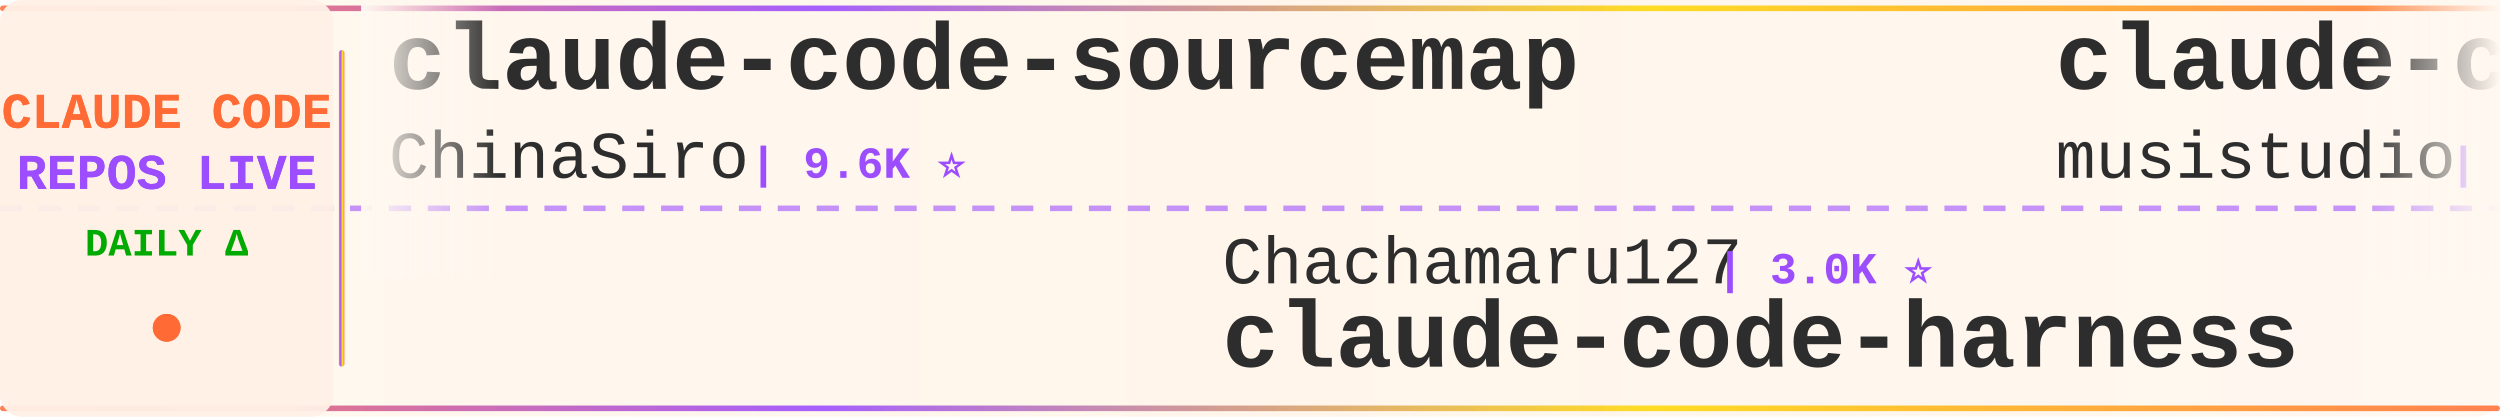
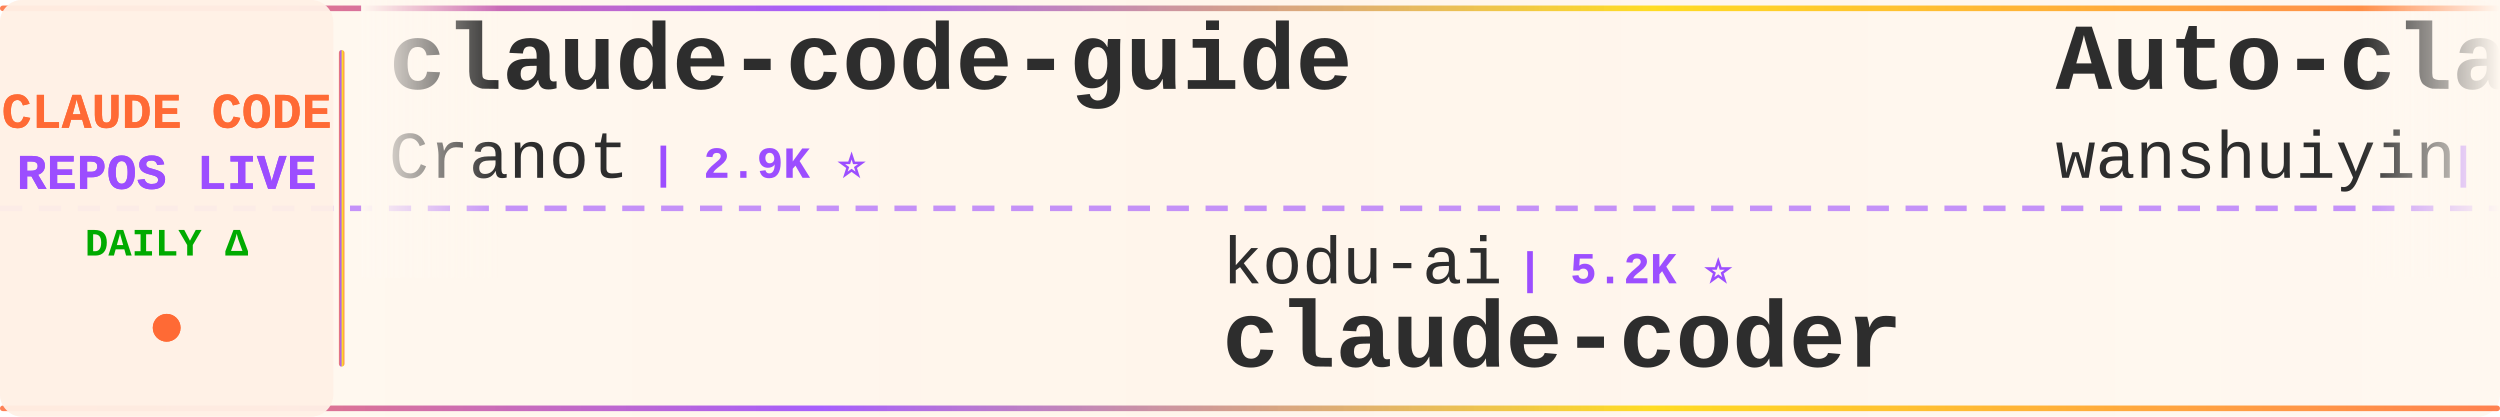
<svg xmlns="http://www.w3.org/2000/svg" width="900" height="150">
  <defs>
    <linearGradient id="tickerBg" x1="0%" y1="0%" x2="100%" y2="0%">
      <stop offset="0%" style="stop-color:#fff8f0;stop-opacity:0.98" />
      <stop offset="50%" style="stop-color:#fff5eb;stop-opacity:1" />
      <stop offset="100%" style="stop-color:#fff8f0;stop-opacity:0.98" />
    </linearGradient>
    <linearGradient id="borderGrad" x1="0%" y1="0%" x2="100%" y2="0%">
      <stop offset="0%" style="stop-color:#FF6B35;stop-opacity:0.85">
        <animate attributeName="stop-opacity" values="0.85;1;0.85" dur="2s" repeatCount="indefinite" />
      </stop>
      <stop offset="33%" style="stop-color:#9C4EFF;stop-opacity:0.9">
        <animate attributeName="stop-opacity" values="0.9;1;0.9" dur="2.2s" repeatCount="indefinite" />
      </stop>
      <stop offset="66%" style="stop-color:#FFD700;stop-opacity:0.85">
        <animate attributeName="stop-opacity" values="0.85;1;0.85" dur="1.8s" repeatCount="indefinite" />
      </stop>
      <stop offset="100%" style="stop-color:#FF6B35;stop-opacity:0.85">
        <animate attributeName="stop-opacity" values="0.85;1;0.85" dur="2s" repeatCount="indefinite" />
      </stop>
    </linearGradient>
    <filter id="textGlow">
      <feGaussianBlur stdDeviation="0.15" result="coloredBlur" />
      <feMerge>
        <feMergeNode in="coloredBlur" />
        <feMergeNode in="SourceGraphic" />
      </feMerge>
    </filter>
    <filter id="metricGlow">
      <feGaussianBlur stdDeviation="0.2" result="coloredBlur" />
      <feMerge>
        <feMergeNode in="coloredBlur" />
        <feMergeNode in="SourceGraphic" />
      </feMerge>
    </filter>
    <linearGradient id="leftFade" x1="0%" y1="0%" x2="100%" y2="0%">
      <stop offset="0%" style="stop-color:#fff8f0;stop-opacity:1" />
      <stop offset="100%" style="stop-color:#fff8f0;stop-opacity:0" />
    </linearGradient>
    <linearGradient id="rightFade" x1="0%" y1="0%" x2="100%" y2="0%">
      <stop offset="0%" style="stop-color:#fff8f0;stop-opacity:0" />
      <stop offset="100%" style="stop-color:#fff8f0;stop-opacity:1" />
    </linearGradient>
  </defs>
  <rect width="900" height="150" fill="url(#tickerBg)" rx="8" />
  <rect x="0" y="2" width="900" height="2" fill="url(#borderGrad)" rx="1" />
  <rect x="0" y="146" width="900" height="2" fill="url(#borderGrad)" rx="1" />
  <line x1="0" y1="75" x2="900" y2="75" stroke="#9C4EFF" stroke-width="2" stroke-dasharray="8 6" opacity="0.6" />
  <rect x="0" y="0" width="120" height="150" fill="#fff0e6" opacity="0.95" rx="8" />
  <text x="60" y="46" font-family="'Courier New', monospace" font-size="18" font-weight="bold" fill="#FF6B35" text-anchor="middle" filter="url(#textGlow)">
    CLAUDE CODE
  </text>
  <text x="60" y="68" font-family="'Courier New', monospace" font-size="18" font-weight="bold" fill="#9C4EFF" text-anchor="middle" filter="url(#textGlow)">
    REPOS LIVE
  </text>
  <text x="60" y="92" font-family="'Courier New', monospace" font-size="14" font-weight="bold" fill="#00aa00" text-anchor="middle">
    DAILY Δ
  </text>
  <circle cx="60" cy="118" r="5" fill="#FF6B35" filter="url(#metricGlow)">
    <animate attributeName="r" values="4;6;4" dur="1.5s" repeatCount="indefinite" />
    <animate attributeName="opacity" values="0.6;1;0.6" dur="1.5s" repeatCount="indefinite" />
  </circle>
  <rect x="122" y="18" width="2" height="114" fill="url(#borderGrad)" rx="1" />
  <clipPath id="tickerClip">
    <rect x="130" y="0" width="770" height="150" />
  </clipPath>
  <g clip-path="url(#tickerClip)">
    <g id="tickerItems">
      <animateTransform attributeName="transform" attributeType="XML" type="translate" from="0 0" to="-3000 0" dur="54s" repeatCount="indefinite" />
      <g transform="translate(0, 0)">
-         <text x="140" y="32" font-family="'Courier New', monospace" font-size="34" font-weight="bold" fill="#2d2d2d">claude-code-sourcemap</text>
-         <text x="140" y="64" font-family="'Courier New', monospace" font-size="24" font-weight="normal" fill="#2d2d2d" opacity="1.0">ChinaSiro</text>
-         <text x="270" y="64" font-family="'Courier New', monospace" font-size="16" font-weight="bold" fill="#9C4EFF"> | 9.6K ⭐</text>
+         <text x="140" y="32" font-family="'Courier New', monospace" font-size="34" font-weight="bold" fill="#2d2d2d">claude-code-guide</text>
+         <text x="140" y="64" font-family="'Courier New', monospace" font-size="24" font-weight="normal" fill="#2d2d2d" opacity="1.0">Cranot</text>
+         <text x="234" y="64" font-family="'Courier New', monospace" font-size="16" font-weight="bold" fill="#9C4EFF"> | 2.9K ⭐</text>
      </g>
      <g transform="translate(300, 0)">
-         <text x="140" y="102" font-family="'Courier New', monospace" font-size="24" font-weight="normal" fill="#2d2d2d" opacity="1.0">Chachamaru127</text>
-         <text x="318" y="102" font-family="'Courier New', monospace" font-size="16" font-weight="bold" fill="#9C4EFF"> | 3.0K ⭐</text>
-         <text x="140" y="132" font-family="'Courier New', monospace" font-size="34" font-weight="bold" fill="#2d2d2d">claude-code-harness</text>
+         <text x="140" y="102" font-family="'Courier New', monospace" font-size="24" font-weight="normal" fill="#2d2d2d" opacity="1.0">kodu-ai</text>
+         <text x="246" y="102" font-family="'Courier New', monospace" font-size="16" font-weight="bold" fill="#9C4EFF"> | 5.2K ⭐</text>
+         <text x="140" y="132" font-family="'Courier New', monospace" font-size="34" font-weight="bold" fill="#2d2d2d">claude-coder</text>
      </g>
      <g transform="translate(600, 0)">
-         <text x="140" y="32" font-family="'Courier New', monospace" font-size="34" font-weight="bold" fill="#2d2d2d">claude-code-router</text>
-         <text x="140" y="64" font-family="'Courier New', monospace" font-size="24" font-weight="normal" fill="#2d2d2d" opacity="1.0">musistudio</text>
-         <text x="282" y="64" font-family="'Courier New', monospace" font-size="16" font-weight="bold" fill="#9C4EFF"> | 36.5K ⭐ +1</text>
+         <text x="140" y="32" font-family="'Courier New', monospace" font-size="34" font-weight="bold" fill="#2d2d2d">Auto-claude-code-researc...</text>
+         <text x="140" y="64" font-family="'Courier New', monospace" font-size="24" font-weight="normal" fill="#2d2d2d" opacity="1.0">wanshuiyin</text>
+         <text x="282" y="64" font-family="'Courier New', monospace" font-size="16" font-weight="bold" fill="#9C4EFF"> | 14.4K ⭐ +4</text>
      </g>
      <g transform="translate(900, 0)">
-         <text x="140" y="102" font-family="'Courier New', monospace" font-size="24" font-weight="normal" fill="#2d2d2d" opacity="1.0">alejandrobalderas</text>
-         <text x="366" y="102" font-family="'Courier New', monospace" font-size="16" font-weight="bold" fill="#9C4EFF"> | 2.7K ⭐</text>
-         <text x="140" y="132" font-family="'Courier New', monospace" font-size="34" font-weight="bold" fill="#2d2d2d">claude-code-from-source</text>
+         <text x="140" y="102" font-family="'Courier New', monospace" font-size="24" font-weight="normal" fill="#2d2d2d" opacity="1.0">SeemSeam</text>
+         <text x="258" y="102" font-family="'Courier New', monospace" font-size="16" font-weight="bold" fill="#9C4EFF"> | 3.4K ⭐ +1</text>
+         <text x="140" y="132" font-family="'Courier New', monospace" font-size="34" font-weight="bold" fill="#2d2d2d">claude_codex_bridge</text>
      </g>
      <g transform="translate(1200, 0)">
-         <text x="140" y="32" font-family="'Courier New', monospace" font-size="34" font-weight="bold" fill="#2d2d2d">claude-code-telegram</text>
-         <text x="140" y="64" font-family="'Courier New', monospace" font-size="24" font-weight="normal" fill="#2d2d2d" opacity="1.0">RichardAtCT</text>
-         <text x="294" y="64" font-family="'Courier New', monospace" font-size="16" font-weight="bold" fill="#9C4EFF"> | 2.8K ⭐</text>
+         <text x="140" y="32" font-family="'Courier New', monospace" font-size="34" font-weight="bold" fill="#2d2d2d">collection-claude-code-s...</text>
+         <text x="140" y="64" font-family="'Courier New', monospace" font-size="24" font-weight="normal" fill="#2d2d2d" opacity="1.0">chauncygu</text>
+         <text x="270" y="64" font-family="'Courier New', monospace" font-size="16" font-weight="bold" fill="#9C4EFF"> | 2.8K ⭐</text>
      </g>
      <g transform="translate(1500, 0)">
-         <text x="140" y="102" font-family="'Courier New', monospace" font-size="24" font-weight="normal" fill="#2d2d2d" opacity="1.0">zstmfhy</text>
-         <text x="246" y="102" font-family="'Courier New', monospace" font-size="16" font-weight="bold" fill="#9C4EFF"> | 190 ⭐</text>
-         <text x="140" y="132" font-family="'Courier New', monospace" font-size="34" font-weight="bold" fill="#2d2d2d">Claude-code</text>
+         <text x="140" y="102" font-family="'Courier New', monospace" font-size="24" font-weight="normal" fill="#2d2d2d" opacity="1.0">KPR111</text>
+         <text x="234" y="102" font-family="'Courier New', monospace" font-size="16" font-weight="bold" fill="#9C4EFF"> | 18 ⭐</text>
+         <text x="140" y="132" font-family="'Courier New', monospace" font-size="34" font-weight="bold" fill="#2d2d2d">Claude-Code</text>
      </g>
      <g transform="translate(1800, 0)">
-         <text x="140" y="32" font-family="'Courier New', monospace" font-size="34" font-weight="bold" fill="#2d2d2d">claude-code-analysis</text>
-         <text x="140" y="64" font-family="'Courier New', monospace" font-size="24" font-weight="normal" fill="#2d2d2d" opacity="1.0">liuup</text>
-         <text x="222" y="64" font-family="'Courier New', monospace" font-size="16" font-weight="bold" fill="#9C4EFF"> | 3.8K ⭐ +1</text>
+         <text x="140" y="32" font-family="'Courier New', monospace" font-size="34" font-weight="bold" fill="#2d2d2d">claude-skills</text>
+         <text x="140" y="64" font-family="'Courier New', monospace" font-size="24" font-weight="normal" fill="#2d2d2d" opacity="1.0">alirezarezvani</text>
+         <text x="330" y="64" font-family="'Courier New', monospace" font-size="16" font-weight="bold" fill="#9C4EFF"> | 24.2K ⭐ +5</text>
      </g>
      <g transform="translate(2100, 0)">
-         <text x="140" y="102" font-family="'Courier New', monospace" font-size="24" font-weight="normal" fill="#2d2d2d" opacity="1.0">guanshan</text>
-         <text x="258" y="102" font-family="'Courier New', monospace" font-size="16" font-weight="bold" fill="#9C4EFF"> | 61 ⭐</text>
-         <text x="140" y="132" font-family="'Courier New', monospace" font-size="34" font-weight="bold" fill="#2d2d2d">ClaudeCode</text>
+         <text x="140" y="102" font-family="'Courier New', monospace" font-size="24" font-weight="normal" fill="#2d2d2d" opacity="1.0">shareAI-lab</text>
+         <text x="294" y="102" font-family="'Courier New', monospace" font-size="16" font-weight="bold" fill="#9C4EFF"> | 73.7K ⭐ +15</text>
+         <text x="140" y="132" font-family="'Courier New', monospace" font-size="34" font-weight="bold" fill="#2d2d2d">learn-claude-code</text>
      </g>
      <g transform="translate(2400, 0)">
-         <text x="140" y="32" font-family="'Courier New', monospace" font-size="34" font-weight="bold" fill="#2d2d2d">Dive-into-Claude-Code</text>
-         <text x="140" y="64" font-family="'Courier New', monospace" font-size="24" font-weight="normal" fill="#2d2d2d" opacity="1.0">VILA-Lab</text>
-         <text x="258" y="64" font-family="'Courier New', monospace" font-size="16" font-weight="bold" fill="#9C4EFF"> | 2.0K ⭐</text>
+         <text x="140" y="32" font-family="'Courier New', monospace" font-size="34" font-weight="bold" fill="#2d2d2d">system_prompts_leaks</text>
+         <text x="140" y="64" font-family="'Courier New', monospace" font-size="24" font-weight="normal" fill="#2d2d2d" opacity="1.0">asgeirtj</text>
+         <text x="258" y="64" font-family="'Courier New', monospace" font-size="16" font-weight="bold" fill="#9C4EFF"> | 62.6K ⭐ +8</text>
      </g>
      <g transform="translate(2700, 0)">
-         <text x="140" y="102" font-family="'Courier New', monospace" font-size="24" font-weight="normal" fill="#2d2d2d" opacity="1.0">anthropics</text>
-         <text x="282" y="102" font-family="'Courier New', monospace" font-size="16" font-weight="bold" fill="#9C4EFF"> | 939 ⭐</text>
-         <text x="140" y="132" font-family="'Courier New', monospace" font-size="34" font-weight="bold" fill="#2d2d2d">claude-code-base-action</text>
+         <text x="140" y="102" font-family="'Courier New', monospace" font-size="24" font-weight="normal" fill="#2d2d2d" opacity="1.0">jeremylongshore</text>
+         <text x="342" y="102" font-family="'Courier New', monospace" font-size="16" font-weight="bold" fill="#9C4EFF"> | 2.6K ⭐ +1</text>
+         <text x="140" y="132" font-family="'Courier New', monospace" font-size="34" font-weight="bold" fill="#2d2d2d">claude-code-plugins-plus...</text>
      </g>
      <g transform="translate(3000, 0)">
-         <text x="140" y="32" font-family="'Courier New', monospace" font-size="34" font-weight="bold" fill="#2d2d2d">claude-code-sourcemap</text>
-         <text x="140" y="64" font-family="'Courier New', monospace" font-size="24" font-weight="normal" fill="#2d2d2d" opacity="1.0">ChinaSiro</text>
-         <text x="270" y="64" font-family="'Courier New', monospace" font-size="16" font-weight="bold" fill="#9C4EFF"> | 9.6K ⭐</text>
+         <text x="140" y="32" font-family="'Courier New', monospace" font-size="34" font-weight="bold" fill="#2d2d2d">claude-code-guide</text>
+         <text x="140" y="64" font-family="'Courier New', monospace" font-size="24" font-weight="normal" fill="#2d2d2d" opacity="1.0">Cranot</text>
+         <text x="234" y="64" font-family="'Courier New', monospace" font-size="16" font-weight="bold" fill="#9C4EFF"> | 2.9K ⭐</text>
      </g>
      <g transform="translate(3300, 0)">
-         <text x="140" y="102" font-family="'Courier New', monospace" font-size="24" font-weight="normal" fill="#2d2d2d" opacity="1.0">Chachamaru127</text>
-         <text x="318" y="102" font-family="'Courier New', monospace" font-size="16" font-weight="bold" fill="#9C4EFF"> | 3.0K ⭐</text>
-         <text x="140" y="132" font-family="'Courier New', monospace" font-size="34" font-weight="bold" fill="#2d2d2d">claude-code-harness</text>
+         <text x="140" y="102" font-family="'Courier New', monospace" font-size="24" font-weight="normal" fill="#2d2d2d" opacity="1.0">kodu-ai</text>
+         <text x="246" y="102" font-family="'Courier New', monospace" font-size="16" font-weight="bold" fill="#9C4EFF"> | 5.2K ⭐</text>
+         <text x="140" y="132" font-family="'Courier New', monospace" font-size="34" font-weight="bold" fill="#2d2d2d">claude-coder</text>
      </g>
      <g transform="translate(3600, 0)">
-         <text x="140" y="32" font-family="'Courier New', monospace" font-size="34" font-weight="bold" fill="#2d2d2d">claude-code-router</text>
-         <text x="140" y="64" font-family="'Courier New', monospace" font-size="24" font-weight="normal" fill="#2d2d2d" opacity="1.0">musistudio</text>
-         <text x="282" y="64" font-family="'Courier New', monospace" font-size="16" font-weight="bold" fill="#9C4EFF"> | 36.5K ⭐ +1</text>
+         <text x="140" y="32" font-family="'Courier New', monospace" font-size="34" font-weight="bold" fill="#2d2d2d">Auto-claude-code-researc...</text>
+         <text x="140" y="64" font-family="'Courier New', monospace" font-size="24" font-weight="normal" fill="#2d2d2d" opacity="1.0">wanshuiyin</text>
+         <text x="282" y="64" font-family="'Courier New', monospace" font-size="16" font-weight="bold" fill="#9C4EFF"> | 14.4K ⭐ +4</text>
      </g>
      <g transform="translate(3900, 0)">
-         <text x="140" y="102" font-family="'Courier New', monospace" font-size="24" font-weight="normal" fill="#2d2d2d" opacity="1.0">alejandrobalderas</text>
-         <text x="366" y="102" font-family="'Courier New', monospace" font-size="16" font-weight="bold" fill="#9C4EFF"> | 2.7K ⭐</text>
-         <text x="140" y="132" font-family="'Courier New', monospace" font-size="34" font-weight="bold" fill="#2d2d2d">claude-code-from-source</text>
+         <text x="140" y="102" font-family="'Courier New', monospace" font-size="24" font-weight="normal" fill="#2d2d2d" opacity="1.0">SeemSeam</text>
+         <text x="258" y="102" font-family="'Courier New', monospace" font-size="16" font-weight="bold" fill="#9C4EFF"> | 3.4K ⭐ +1</text>
+         <text x="140" y="132" font-family="'Courier New', monospace" font-size="34" font-weight="bold" fill="#2d2d2d">claude_codex_bridge</text>
      </g>
    </g>
  </g>
  <rect x="130" y="0" width="50" height="100" fill="url(#leftFade)" />
  <rect x="850" y="0" width="50" height="100" fill="url(#rightFade)" />
</svg>
